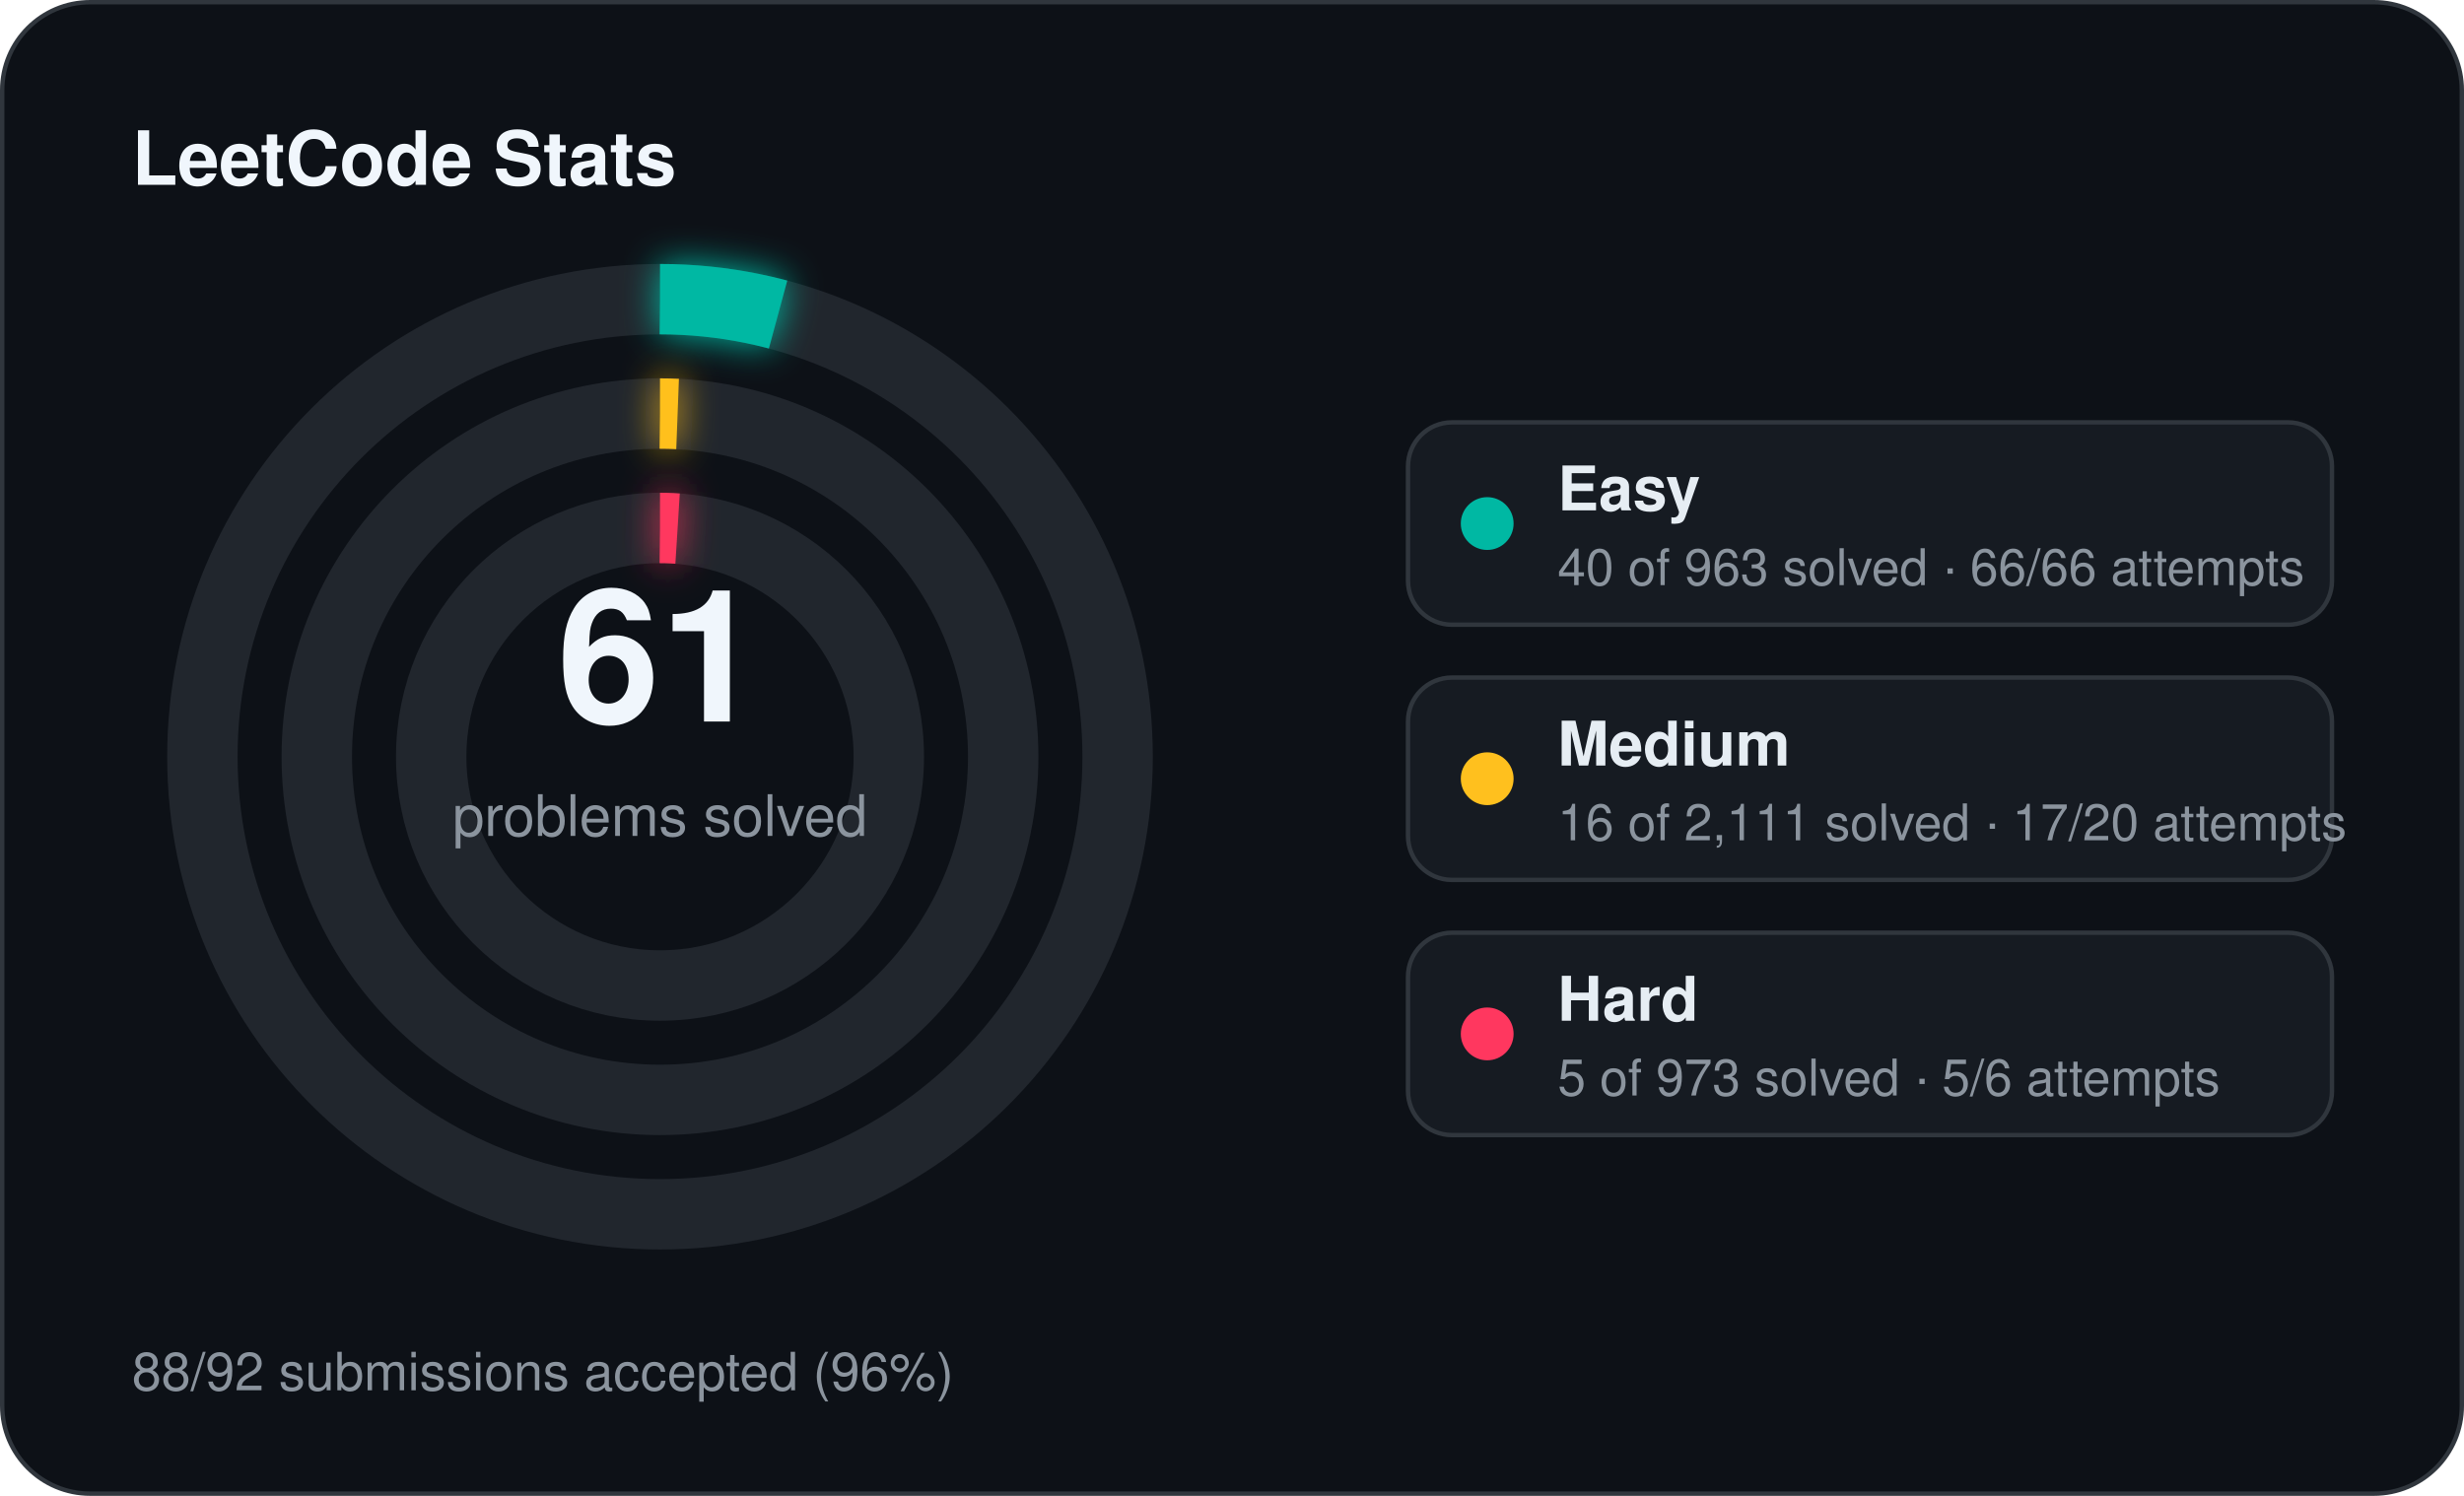
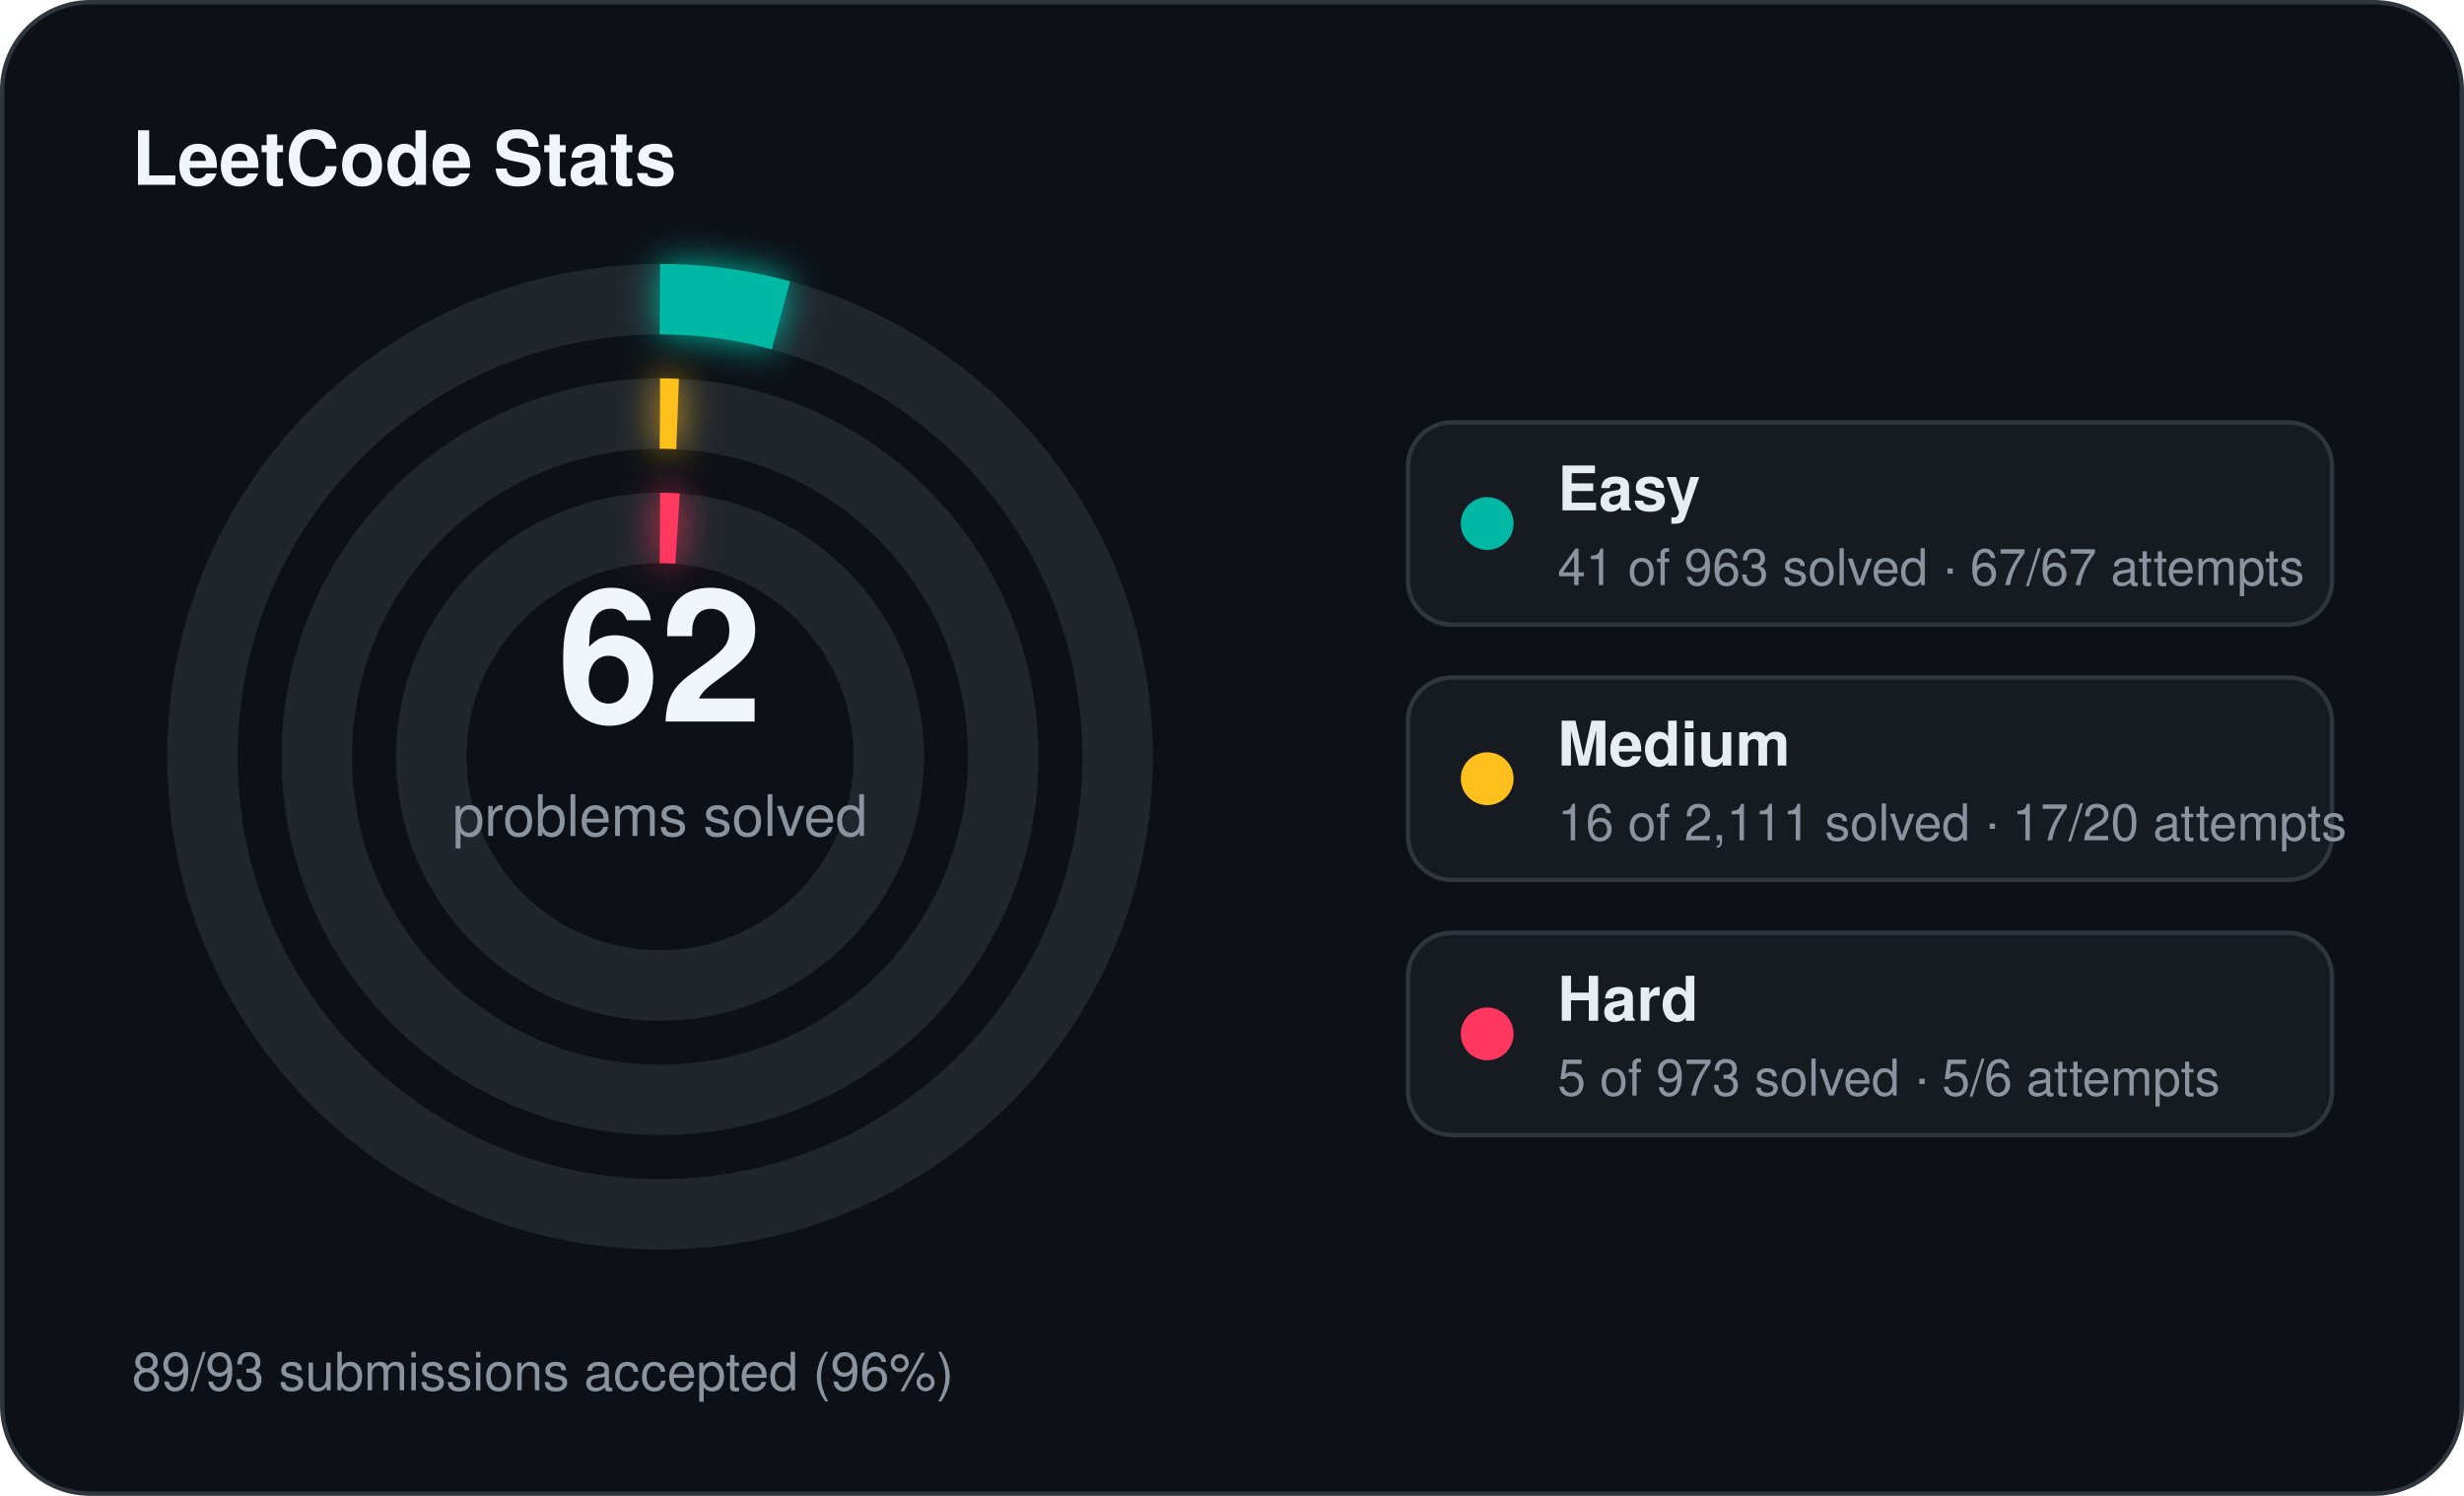
<svg xmlns="http://www.w3.org/2000/svg" width="560" height="340" viewBox="0 0 560 340">
  <defs>
    <filter id="stats-glow" x="-60%" y="-60%" width="220%" height="220%">
      <feGaussianBlur stdDeviation="4" result="blur" />
      <feMerge>
        <feMergeNode in="blur" />
        <feMergeNode in="SourceGraphic" />
      </feMerge>
    </filter>
  </defs>
  <rect x="0.5" y="0.5" width="559" height="339" rx="20" fill="#0d1117" stroke="#30363d" stroke-width="1" />
  <text x="30" y="42" fill="#f0f6fc" font-family="Segoe UI, Helvetica, Arial, sans-serif" font-size="17" font-weight="700">LeetCode Stats</text>
  <circle cx="150" cy="172" r="104" fill="none" stroke="#21262d" stroke-width="16" />
-   <circle cx="150" cy="172" r="104" fill="none" stroke="#00b8a3" stroke-width="16" stroke-linecap="butt" stroke-dasharray="27.14 653.45" transform="rotate(-90 150 172)" filter="url(#stats-glow)" />
+   <circle cx="150" cy="172" r="104" fill="none" stroke="#00b8a3" stroke-width="16" stroke-linecap="butt" stroke-dasharray="27.82 653.45" transform="rotate(-90 150 172)" filter="url(#stats-glow)" />
  <circle cx="150" cy="172" r="78" fill="none" stroke="#21262d" stroke-width="16" />
  <circle cx="150" cy="172" r="78" fill="none" stroke="#ffc01e" stroke-width="16" stroke-linecap="butt" stroke-dasharray="4.00 490.09" transform="rotate(-90 150 172)" filter="url(#stats-glow)" />
  <circle cx="150" cy="172" r="52" fill="none" stroke="#21262d" stroke-width="16" />
  <circle cx="150" cy="172" r="52" fill="none" stroke="#ff375f" stroke-width="16" stroke-linecap="butt" stroke-dasharray="4.00 326.73" transform="rotate(-90 150 172)" filter="url(#stats-glow)" />
-   <text x="150" y="164" text-anchor="middle" fill="#f0f6fc" font-family="Segoe UI, Helvetica, Arial, sans-serif" font-size="42" font-weight="700">61</text>
+   <text x="150" y="164" text-anchor="middle" fill="#f0f6fc" font-family="Segoe UI, Helvetica, Arial, sans-serif" font-size="42" font-weight="700">62</text>
  <text x="150" y="190" text-anchor="middle" fill="#8b949e" font-family="Segoe UI, Helvetica, Arial, sans-serif" font-size="13">problems solved</text>
  <rect x="320" y="96" width="210" height="46" rx="10" fill="#161b22" stroke="#30363d" stroke-width="1" />
  <circle cx="338" cy="119" r="6" fill="#00b8a3" />
  <text x="354" y="116" fill="#e6edf3" font-family="Segoe UI, Helvetica, Arial, sans-serif" font-size="14" font-weight="600">Easy</text>
-   <text x="354" y="133" fill="#8b949e" font-family="Segoe UI, Helvetica, Arial, sans-serif" font-size="11.5">40 of 963 solved · 66/66 attempts</text>
+   <text x="354" y="133" fill="#8b949e" font-family="Segoe UI, Helvetica, Arial, sans-serif" font-size="11.5">41 of 963 solved · 67/67 attempts</text>
  <rect x="320" y="154" width="210" height="46" rx="10" fill="#161b22" stroke="#30363d" stroke-width="1" />
  <circle cx="338" cy="177" r="6" fill="#ffc01e" />
  <text x="354" y="174" fill="#e6edf3" font-family="Segoe UI, Helvetica, Arial, sans-serif" font-size="14" font-weight="600">Medium</text>
  <text x="354" y="191" fill="#8b949e" font-family="Segoe UI, Helvetica, Arial, sans-serif" font-size="11.5">16 of 2,111 solved · 17/20 attempts</text>
  <rect x="320" y="212" width="210" height="46" rx="10" fill="#161b22" stroke="#30363d" stroke-width="1" />
  <circle cx="338" cy="235" r="6" fill="#ff375f" />
  <text x="354" y="232" fill="#e6edf3" font-family="Segoe UI, Helvetica, Arial, sans-serif" font-size="14" font-weight="600">Hard</text>
  <text x="354" y="249" fill="#8b949e" font-family="Segoe UI, Helvetica, Arial, sans-serif" font-size="11.5">5 of 973 solved · 5/6 attempts</text>
-   <text x="30" y="316" fill="#8b949e" font-family="Segoe UI, Helvetica, Arial, sans-serif" font-size="12">88/92 submissions accepted (96%)</text>
+   <text x="30" y="316" fill="#8b949e" font-family="Segoe UI, Helvetica, Arial, sans-serif" font-size="12">89/93 submissions accepted (96%)</text>
</svg>
